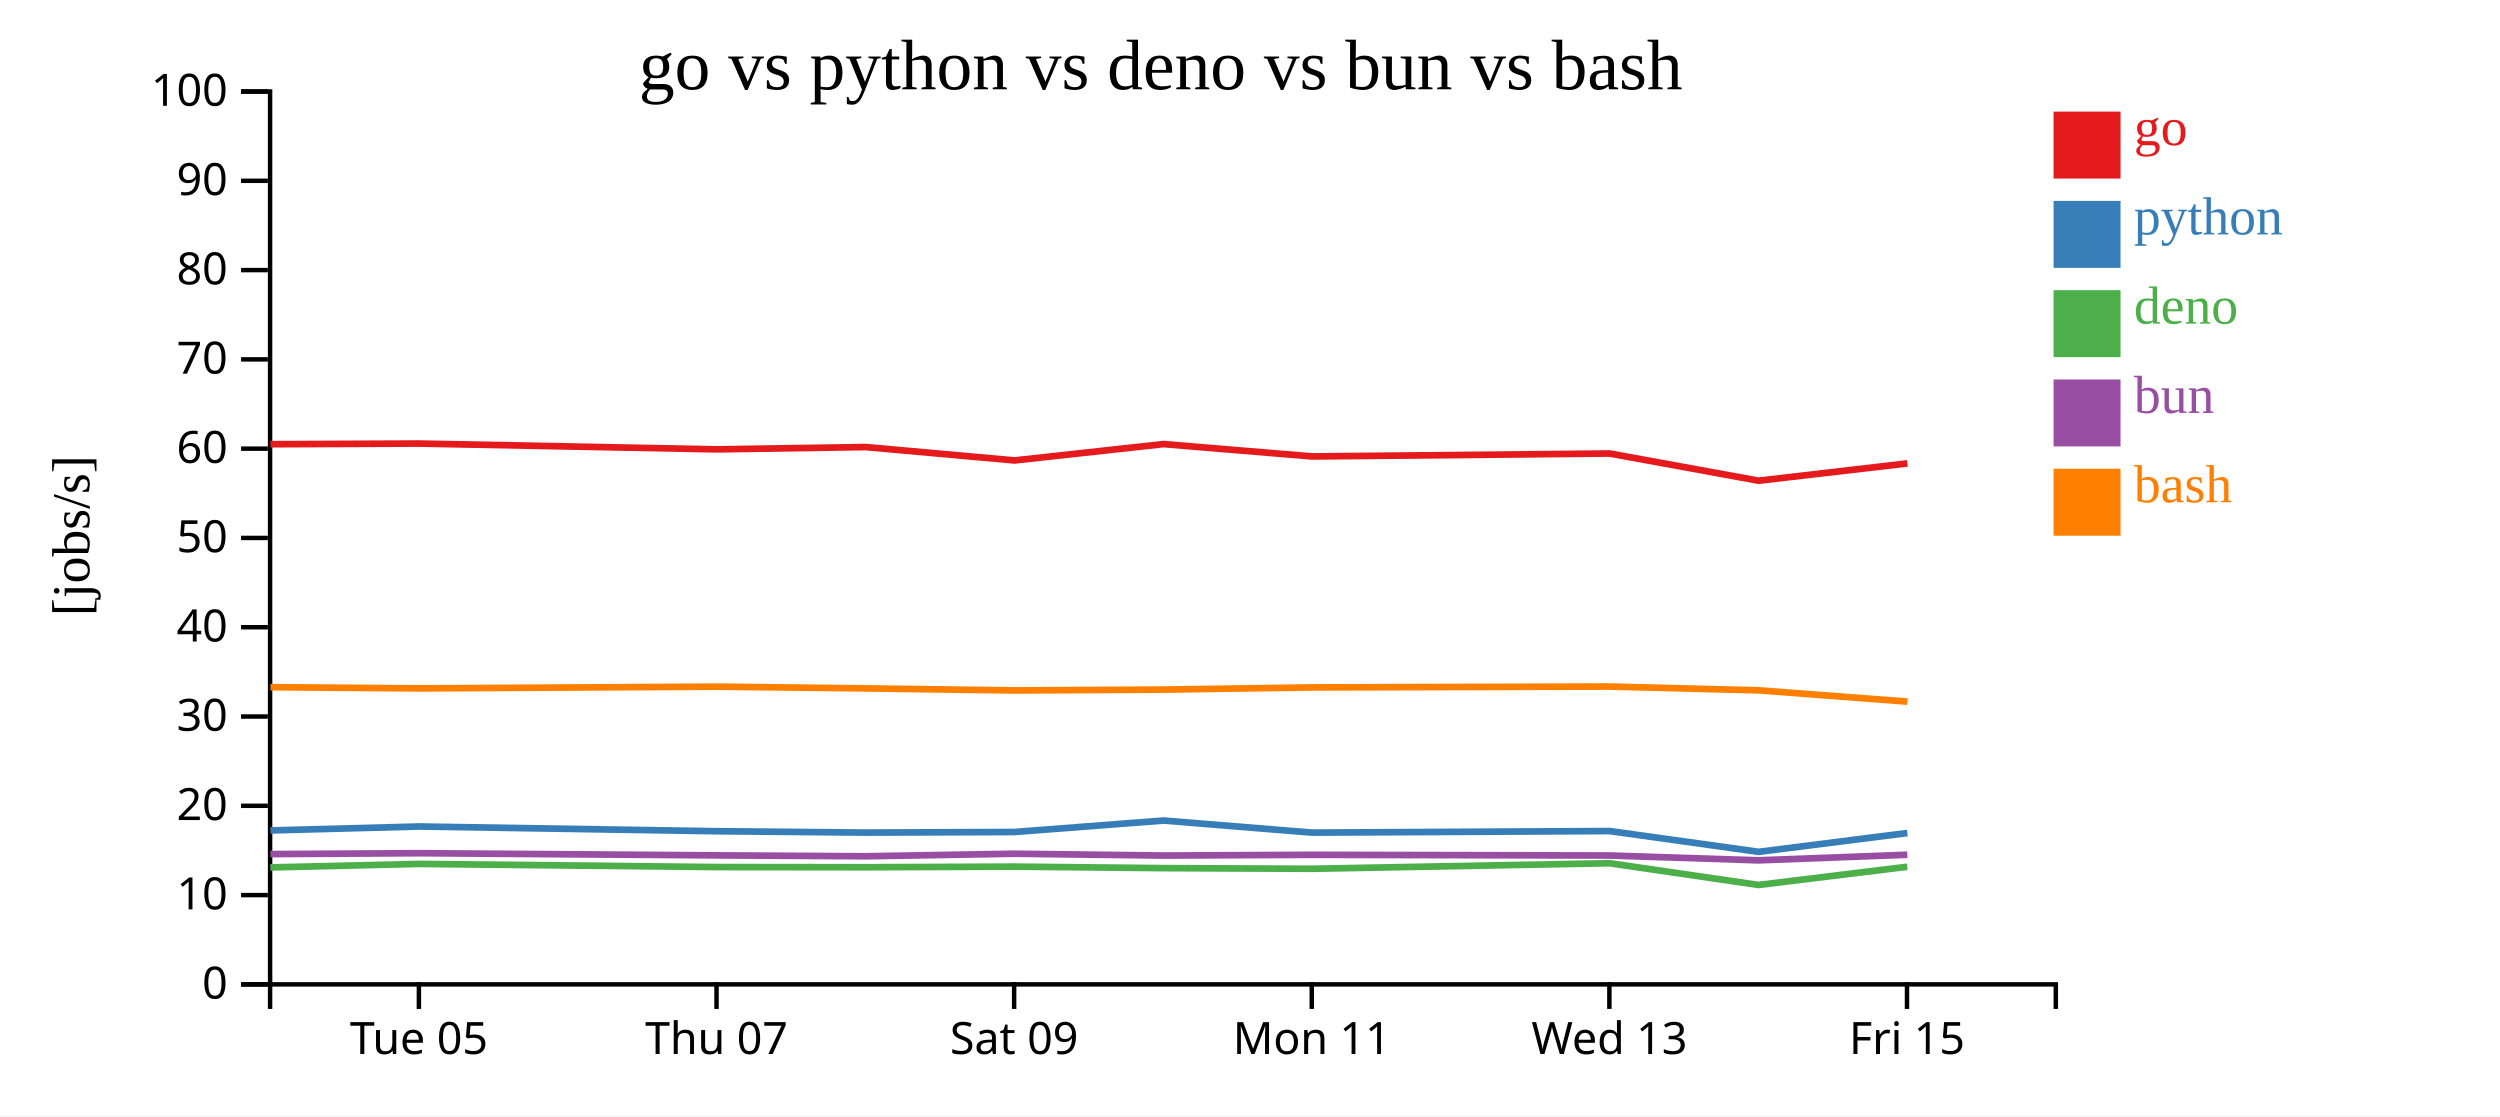
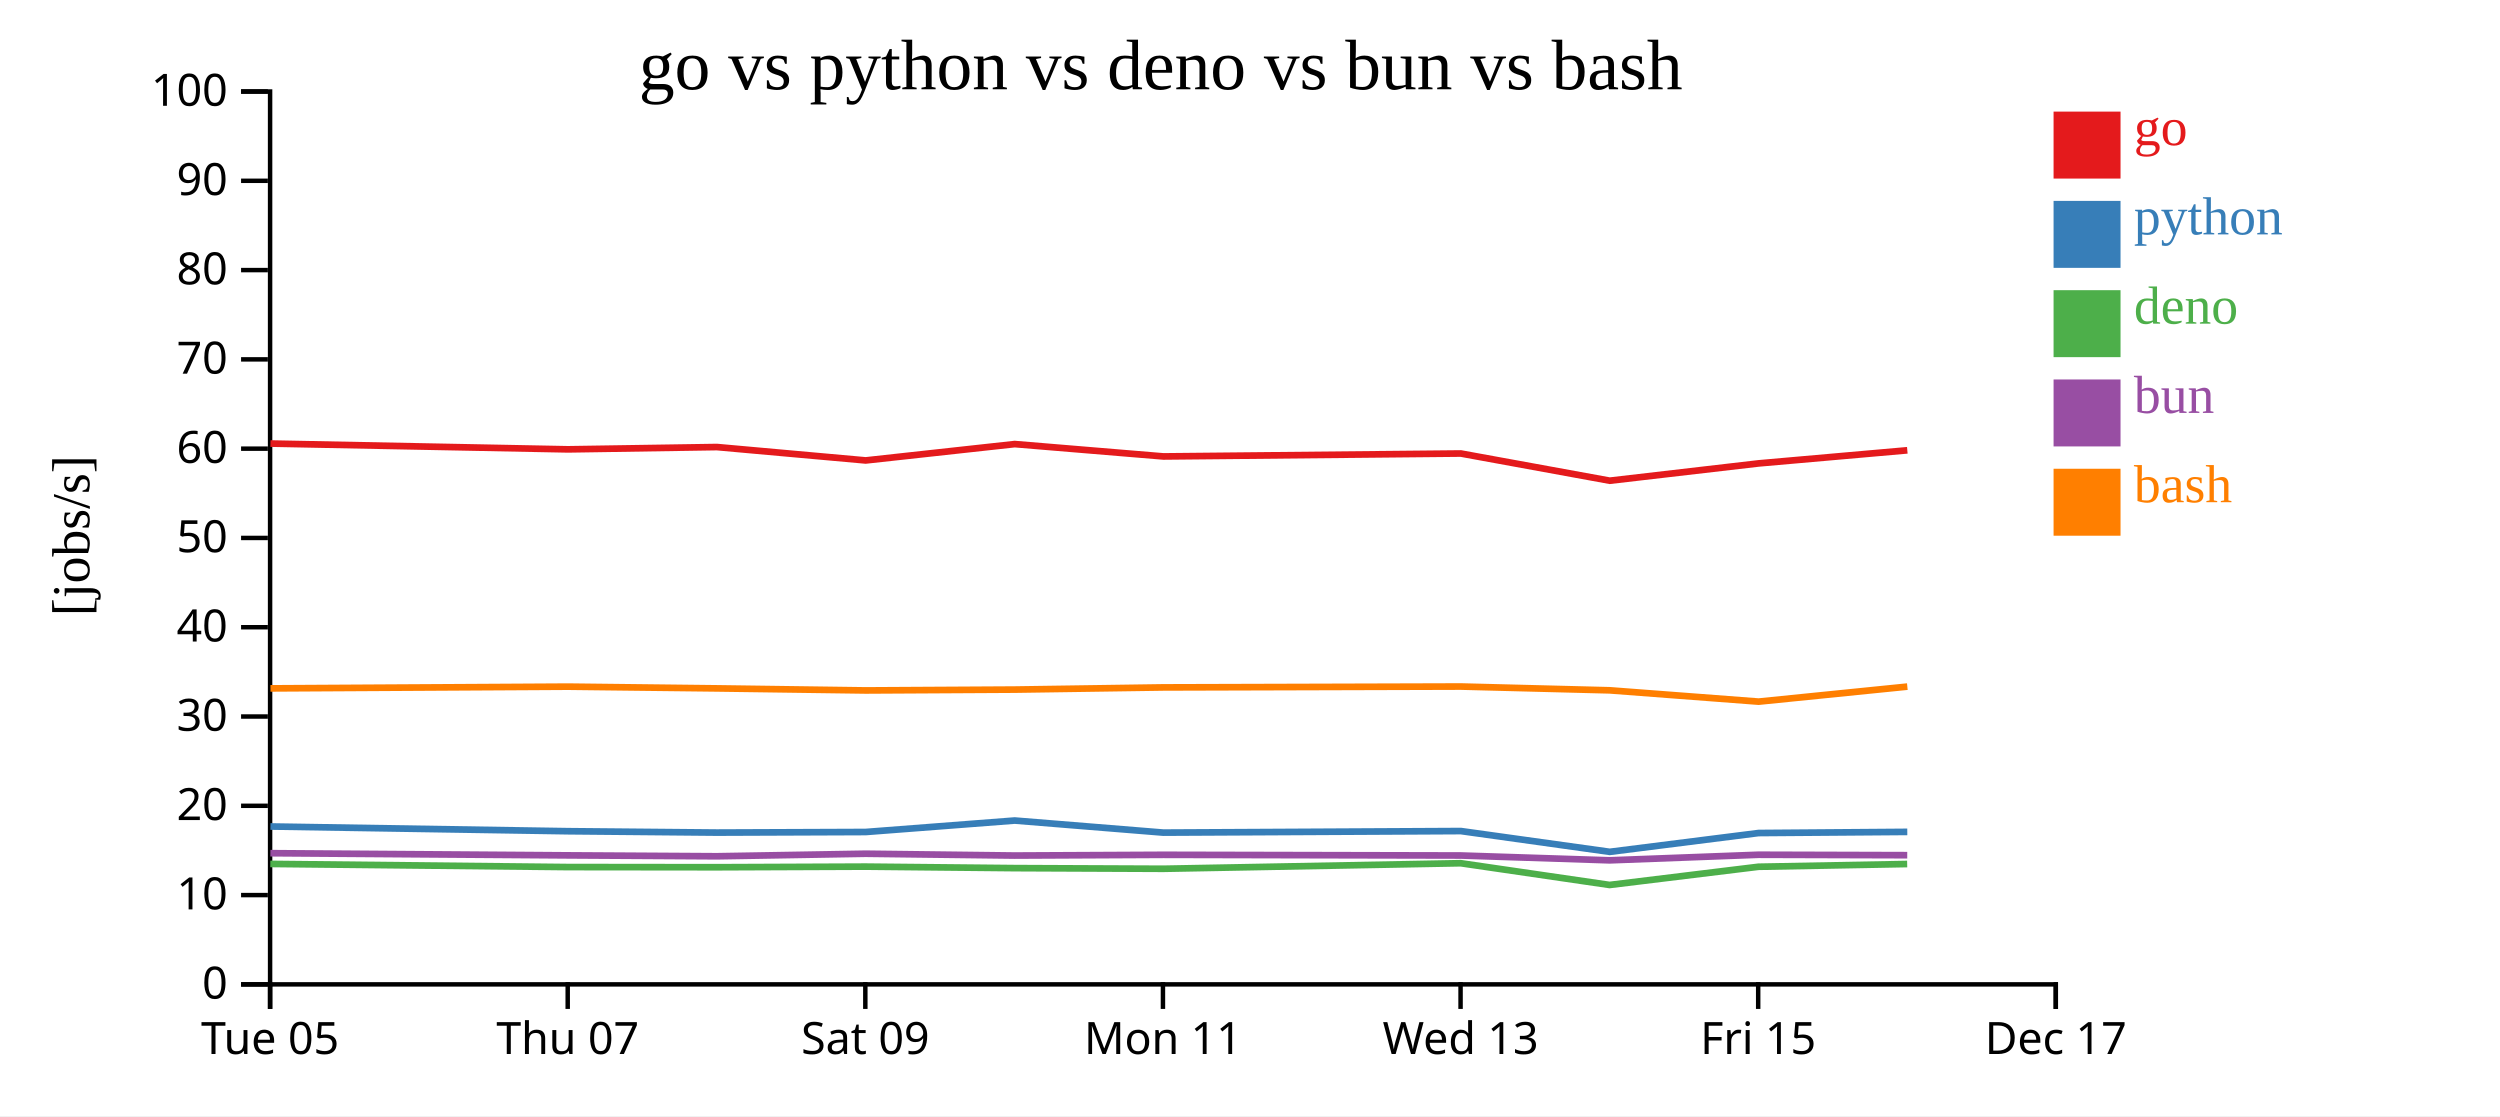
<svg xmlns="http://www.w3.org/2000/svg" width="560" height="250">
  <rect width="100%" height="100%" fill="white" />
  <g transform="translate(60,20)">
    <g transform="translate(0,200)" fill="none" font-size="10" font-family="sans-serif" text-anchor="middle">
      <path class="domain" stroke="currentColor" d="M0.5,6V0.5H400.5V6" />
-       <g class="tick" opacity="1" transform="translate(33.83333,0)">
+       <g class="tick" opacity="1" transform="translate(0.5,0)">
        <line stroke="currentColor" y2="6" />
        <text fill="currentColor" y="9" dy="0.71em">Tue 05</text>
      </g>
-       <g class="tick" opacity="1" transform="translate(100.5,0)">
+       <g class="tick" opacity="1" transform="translate(67.16667,0)">
        <line stroke="currentColor" y2="6" />
        <text fill="currentColor" y="9" dy="0.71em">Thu 07</text>
      </g>
-       <g class="tick" opacity="1" transform="translate(167.1667,0)">
+       <g class="tick" opacity="1" transform="translate(133.8333,0)">
        <line stroke="currentColor" y2="6" />
        <text fill="currentColor" y="9" dy="0.71em">Sat 09</text>
      </g>
-       <g class="tick" opacity="1" transform="translate(233.8333,0)">
+       <g class="tick" opacity="1" transform="translate(200.5,0)">
        <line stroke="currentColor" y2="6" />
        <text fill="currentColor" y="9" dy="0.71em">Mon 11</text>
      </g>
-       <g class="tick" opacity="1" transform="translate(300.5,0)">
+       <g class="tick" opacity="1" transform="translate(267.1667,0)">
        <line stroke="currentColor" y2="6" />
        <text fill="currentColor" y="9" dy="0.71em">Wed 13</text>
      </g>
-       <g class="tick" opacity="1" transform="translate(367.1667,0)">
+       <g class="tick" opacity="1" transform="translate(333.8333,0)">
        <line stroke="currentColor" y2="6" />
        <text fill="currentColor" y="9" dy="0.71em">Fri 15</text>
+       </g>
+       <g class="tick" opacity="1" transform="translate(400.5,0)">
+         <line stroke="currentColor" y2="6" />
+         <text fill="currentColor" y="9" dy="0.71em">Dec 17</text>
      </g>
    </g>
    <g fill="none" font-size="10" font-family="sans-serif" text-anchor="end">
      <path class="domain" stroke="currentColor" d="M-6,200.5H0.5V0.5H-6" />
      <g class="tick" opacity="1" transform="translate(0,200.5)">
        <line stroke="currentColor" x2="-6" />
        <text fill="currentColor" x="-9" dy="0.32em">0</text>
      </g>
      <g class="tick" opacity="1" transform="translate(0,180.5)">
        <line stroke="currentColor" x2="-6" />
        <text fill="currentColor" x="-9" dy="0.32em">10</text>
      </g>
      <g class="tick" opacity="1" transform="translate(0,160.5)">
        <line stroke="currentColor" x2="-6" />
        <text fill="currentColor" x="-9" dy="0.32em">20</text>
      </g>
      <g class="tick" opacity="1" transform="translate(0,140.5)">
        <line stroke="currentColor" x2="-6" />
        <text fill="currentColor" x="-9" dy="0.32em">30</text>
      </g>
      <g class="tick" opacity="1" transform="translate(0,120.5)">
        <line stroke="currentColor" x2="-6" />
        <text fill="currentColor" x="-9" dy="0.32em">40</text>
      </g>
      <g class="tick" opacity="1" transform="translate(0,100.5)">
        <line stroke="currentColor" x2="-6" />
        <text fill="currentColor" x="-9" dy="0.32em">50</text>
      </g>
      <g class="tick" opacity="1" transform="translate(0,80.5)">
        <line stroke="currentColor" x2="-6" />
        <text fill="currentColor" x="-9" dy="0.32em">60</text>
      </g>
      <g class="tick" opacity="1" transform="translate(0,60.5)">
        <line stroke="currentColor" x2="-6" />
        <text fill="currentColor" x="-9" dy="0.32em">70</text>
      </g>
      <g class="tick" opacity="1" transform="translate(0,40.5)">
        <line stroke="currentColor" x2="-6" />
        <text fill="currentColor" x="-9" dy="0.32em">80</text>
      </g>
      <g class="tick" opacity="1" transform="translate(0,20.5)">
        <line stroke="currentColor" x2="-6" />
        <text fill="currentColor" x="-9" dy="0.32em">90</text>
      </g>
      <g class="tick" opacity="1" transform="translate(0,0.5)">
        <line stroke="currentColor" x2="-6" />
        <text fill="currentColor" x="-9" dy="0.32em">100</text>
      </g>
    </g>
    <text text-anchor="middle" style="font-size: 12px" transform="rotate(-90)" y="-40" x="-100">[jobs/s]</text>
    <text text-anchor="middle" style="font-size: 16px" y="0" x="200">go vs python vs deno vs bun vs bash</text>
-     <path class="line" fill="none" stroke="#e41a1c" stroke-width="1.5" d="M0.581,79.504L33.908,79.358L100.565,80.654L133.911,80.139L167.251,83.137L200.628,79.475L233.939,82.242L300.567,81.587L333.915,87.678L367.257,83.802" />
-     <path class="line" fill="none" stroke="#377eb8" stroke-width="1.5" d="M0.577,166.018L33.904,165.134L100.562,166.193L133.907,166.5L167.247,166.368L200.625,163.801L233.935,166.507L300.563,166.157L333.911,170.813L367.253,166.599" />
-     <path class="line" fill="none" stroke="#4daf4a" stroke-width="1.5" d="M0.552,174.302L33.879,173.517L100.535,174.223L133.881,174.262L167.221,174.125L200.599,174.46L233.909,174.606L300.537,173.362L333.883,178.231L367.226,174.155" />
-     <path class="line" fill="none" stroke="#984ea3" stroke-width="1.5" d="M0.566,171.315L33.893,171.116L100.55,171.601L133.895,171.806L167.235,171.235L200.613,171.644L233.923,171.479L300.552,171.632L333.897,172.713L367.241,171.463" />
-     <path class="line" fill="none" stroke="#ff7f00" stroke-width="1.5" d="M0.587,133.928L33.914,134.198L100.572,133.81L133.917,134.198L167.257,134.658L200.634,134.469L233.945,133.98L300.573,133.784L333.921,134.632L367.263,137.166" />
+     <path class="line" fill="none" stroke="#e41a1c" stroke-width="1.5" d="M0.575,79.358L67.232,80.654L100.577,80.139L133.918,83.137L167.295,79.475L200.606,82.242L267.234,81.587L300.582,87.678L333.923,83.802L367.237,80.867" />
+     <path class="line" fill="none" stroke="#377eb8" stroke-width="1.5" d="M0.571,165.134L67.228,166.193L100.574,166.5L133.914,166.368L167.291,163.801L200.602,166.507L267.23,166.157L300.578,170.813L333.919,166.599L367.233,166.342" />
+     <path class="line" fill="none" stroke="#4daf4a" stroke-width="1.5" d="M0.545,173.517L67.202,174.223L100.547,174.262L133.888,174.125L167.266,174.46L200.576,174.606L267.204,173.362L300.549,178.231L333.893,174.155L367.207,173.539" />
+     <path class="line" fill="none" stroke="#984ea3" stroke-width="1.5" d="M0.559,171.116L67.216,171.601L100.562,171.806L133.902,171.235L167.28,171.644L200.59,171.479L267.218,171.632L300.564,172.713L333.907,171.463L367.221,171.563" />
+     <path class="line" fill="none" stroke="#ff7f00" stroke-width="1.5" d="M0.581,134.198L67.238,133.81L100.584,134.198L133.924,134.658L167.301,134.469L200.612,133.98L267.24,133.784L300.588,134.632L333.93,137.166L367.243,133.801" />
    <rect class="dot" x="400" y="5" width="15" height="15" style="fill: #e41a1c;" />
    <rect class="dot" x="400" y="25" width="15" height="15" style="fill: #377eb8;" />
    <rect class="dot" x="400" y="45" width="15" height="15" style="fill: #4daf4a;" />
    <rect class="dot" x="400" y="65" width="15" height="15" style="fill: #984ea3;" />
    <rect class="dot" x="400" y="85" width="15" height="15" style="fill: #ff7f00;" />
    <text class="label" x="418" y="12.5" style="fill: #e41a1c; alignment-baseline: middle;" text-anchor="left">go</text>
    <text class="label" x="418" y="32.5" style="fill: #377eb8; alignment-baseline: middle;" text-anchor="left">python</text>
    <text class="label" x="418" y="52.5" style="fill: #4daf4a; alignment-baseline: middle;" text-anchor="left">deno</text>
    <text class="label" x="418" y="72.5" style="fill: #984ea3; alignment-baseline: middle;" text-anchor="left">bun</text>
    <text class="label" x="418" y="92.5" style="fill: #ff7f00; alignment-baseline: middle;" text-anchor="left">bash</text>
  </g>
</svg>
